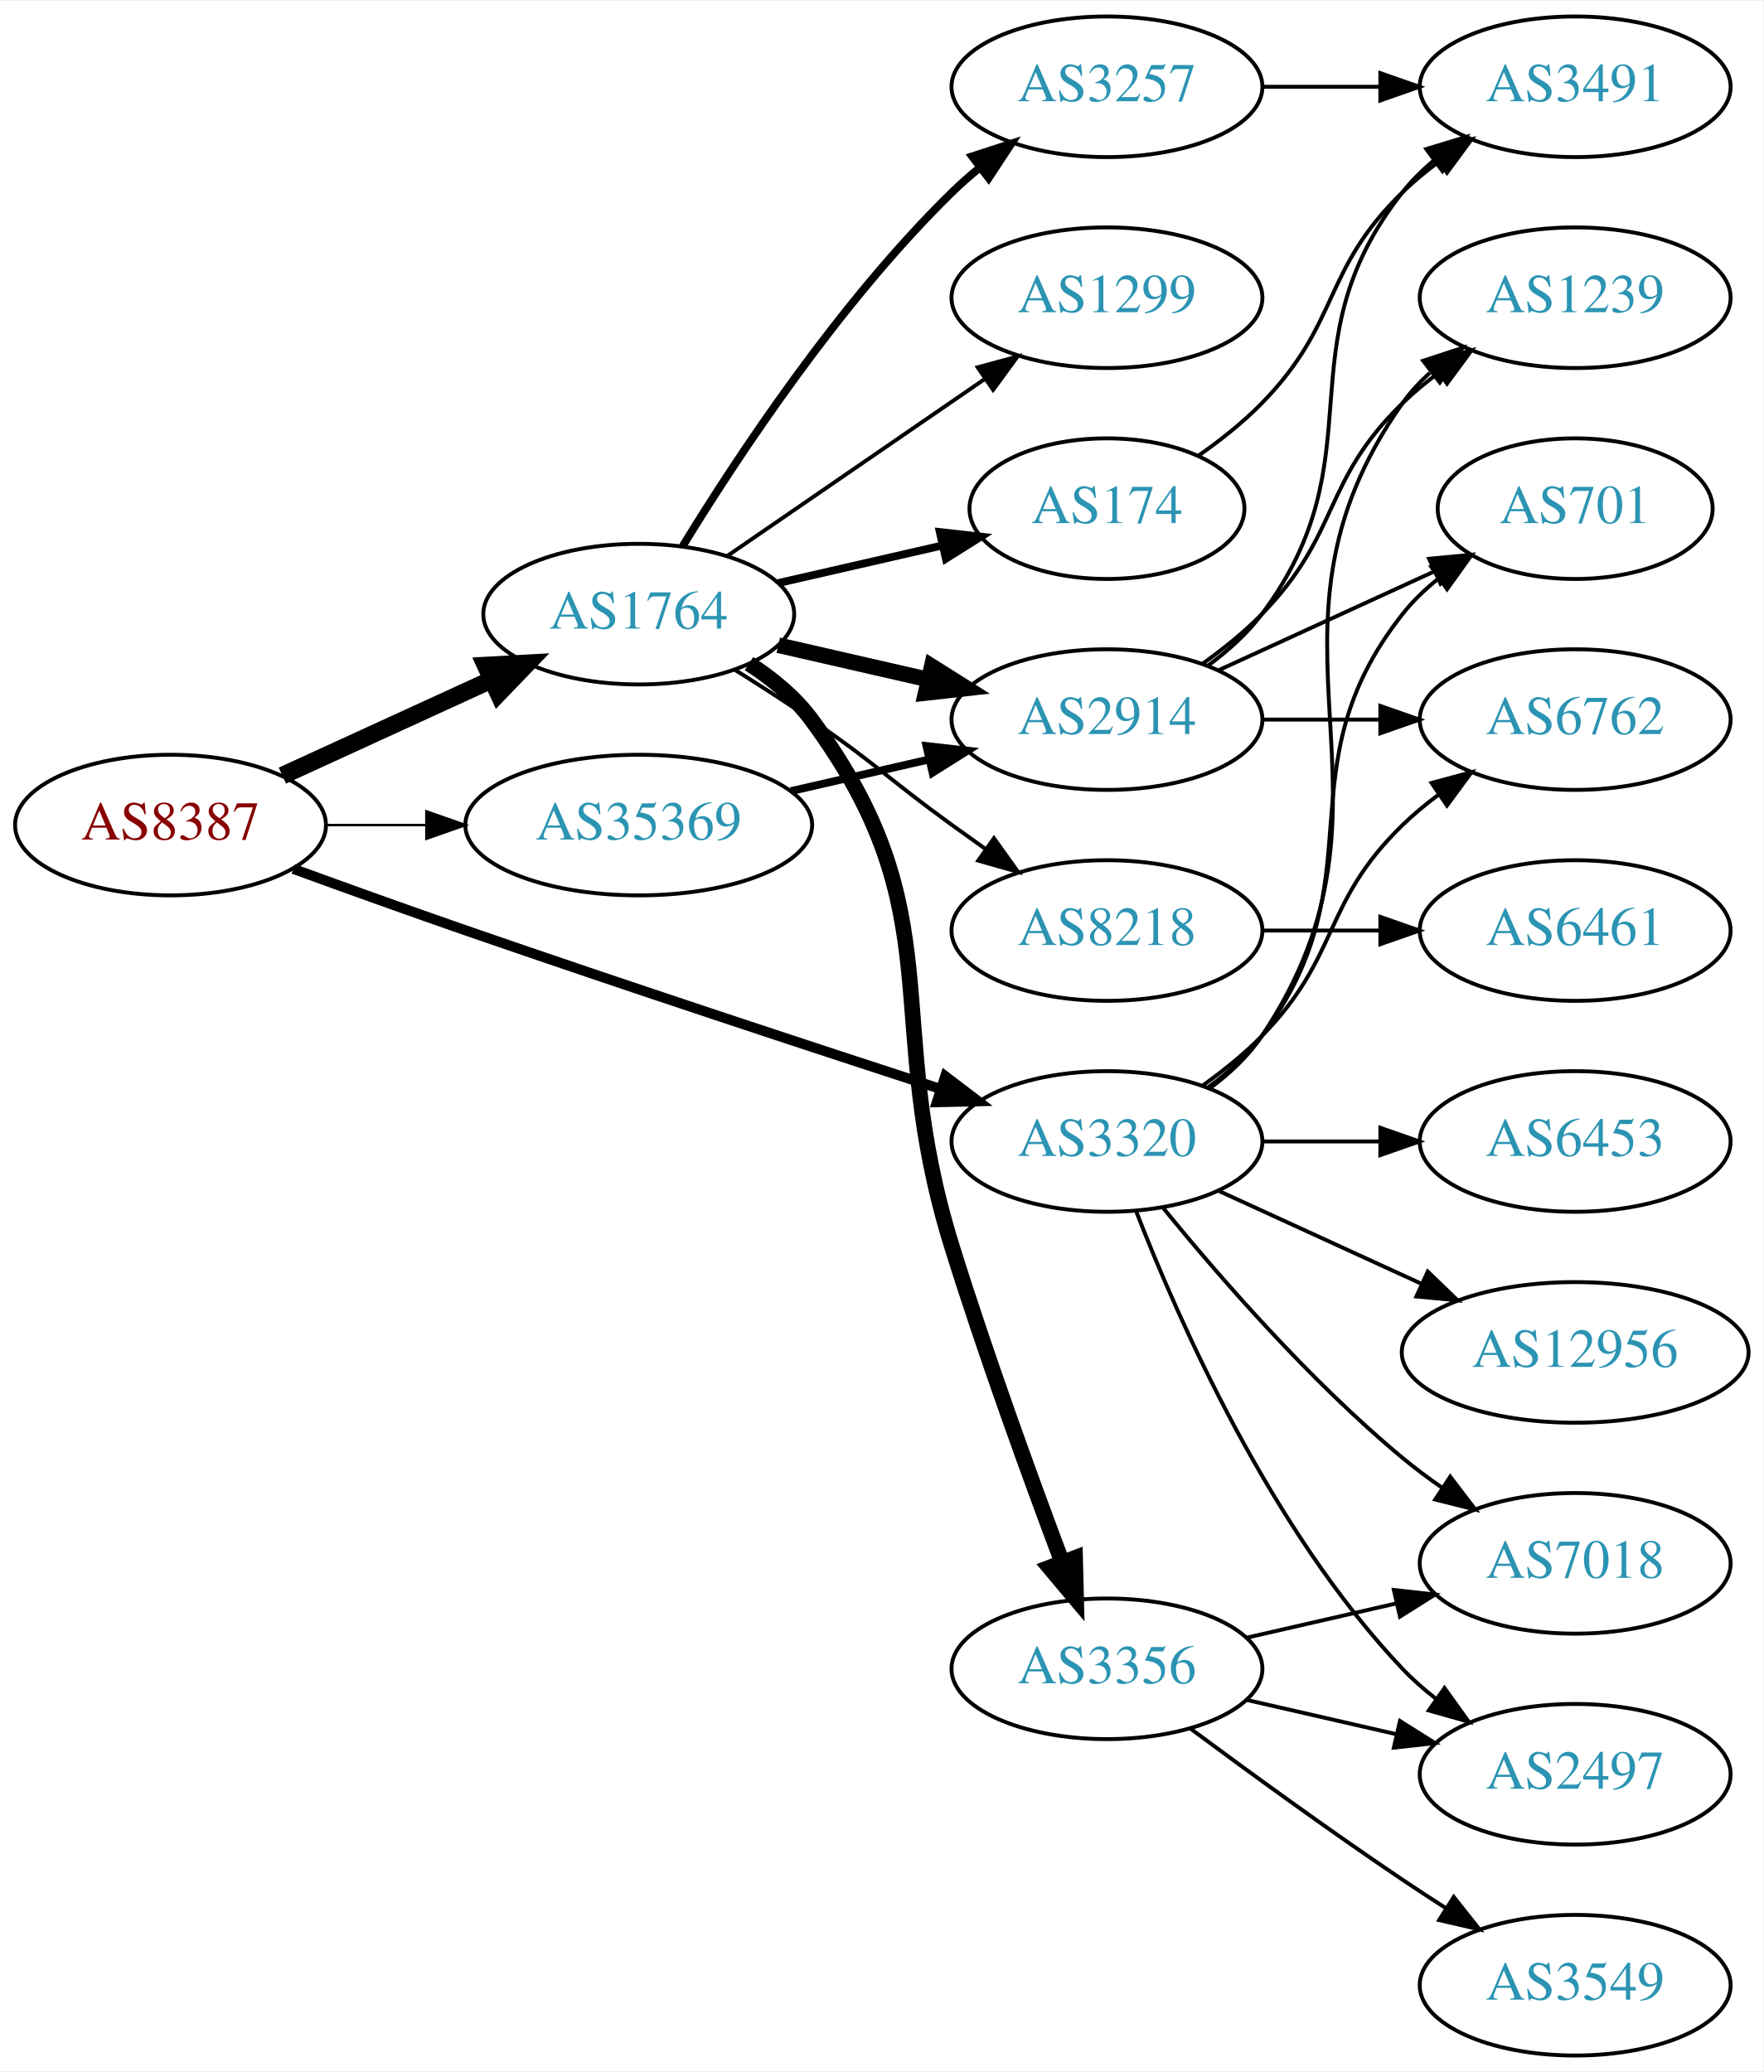
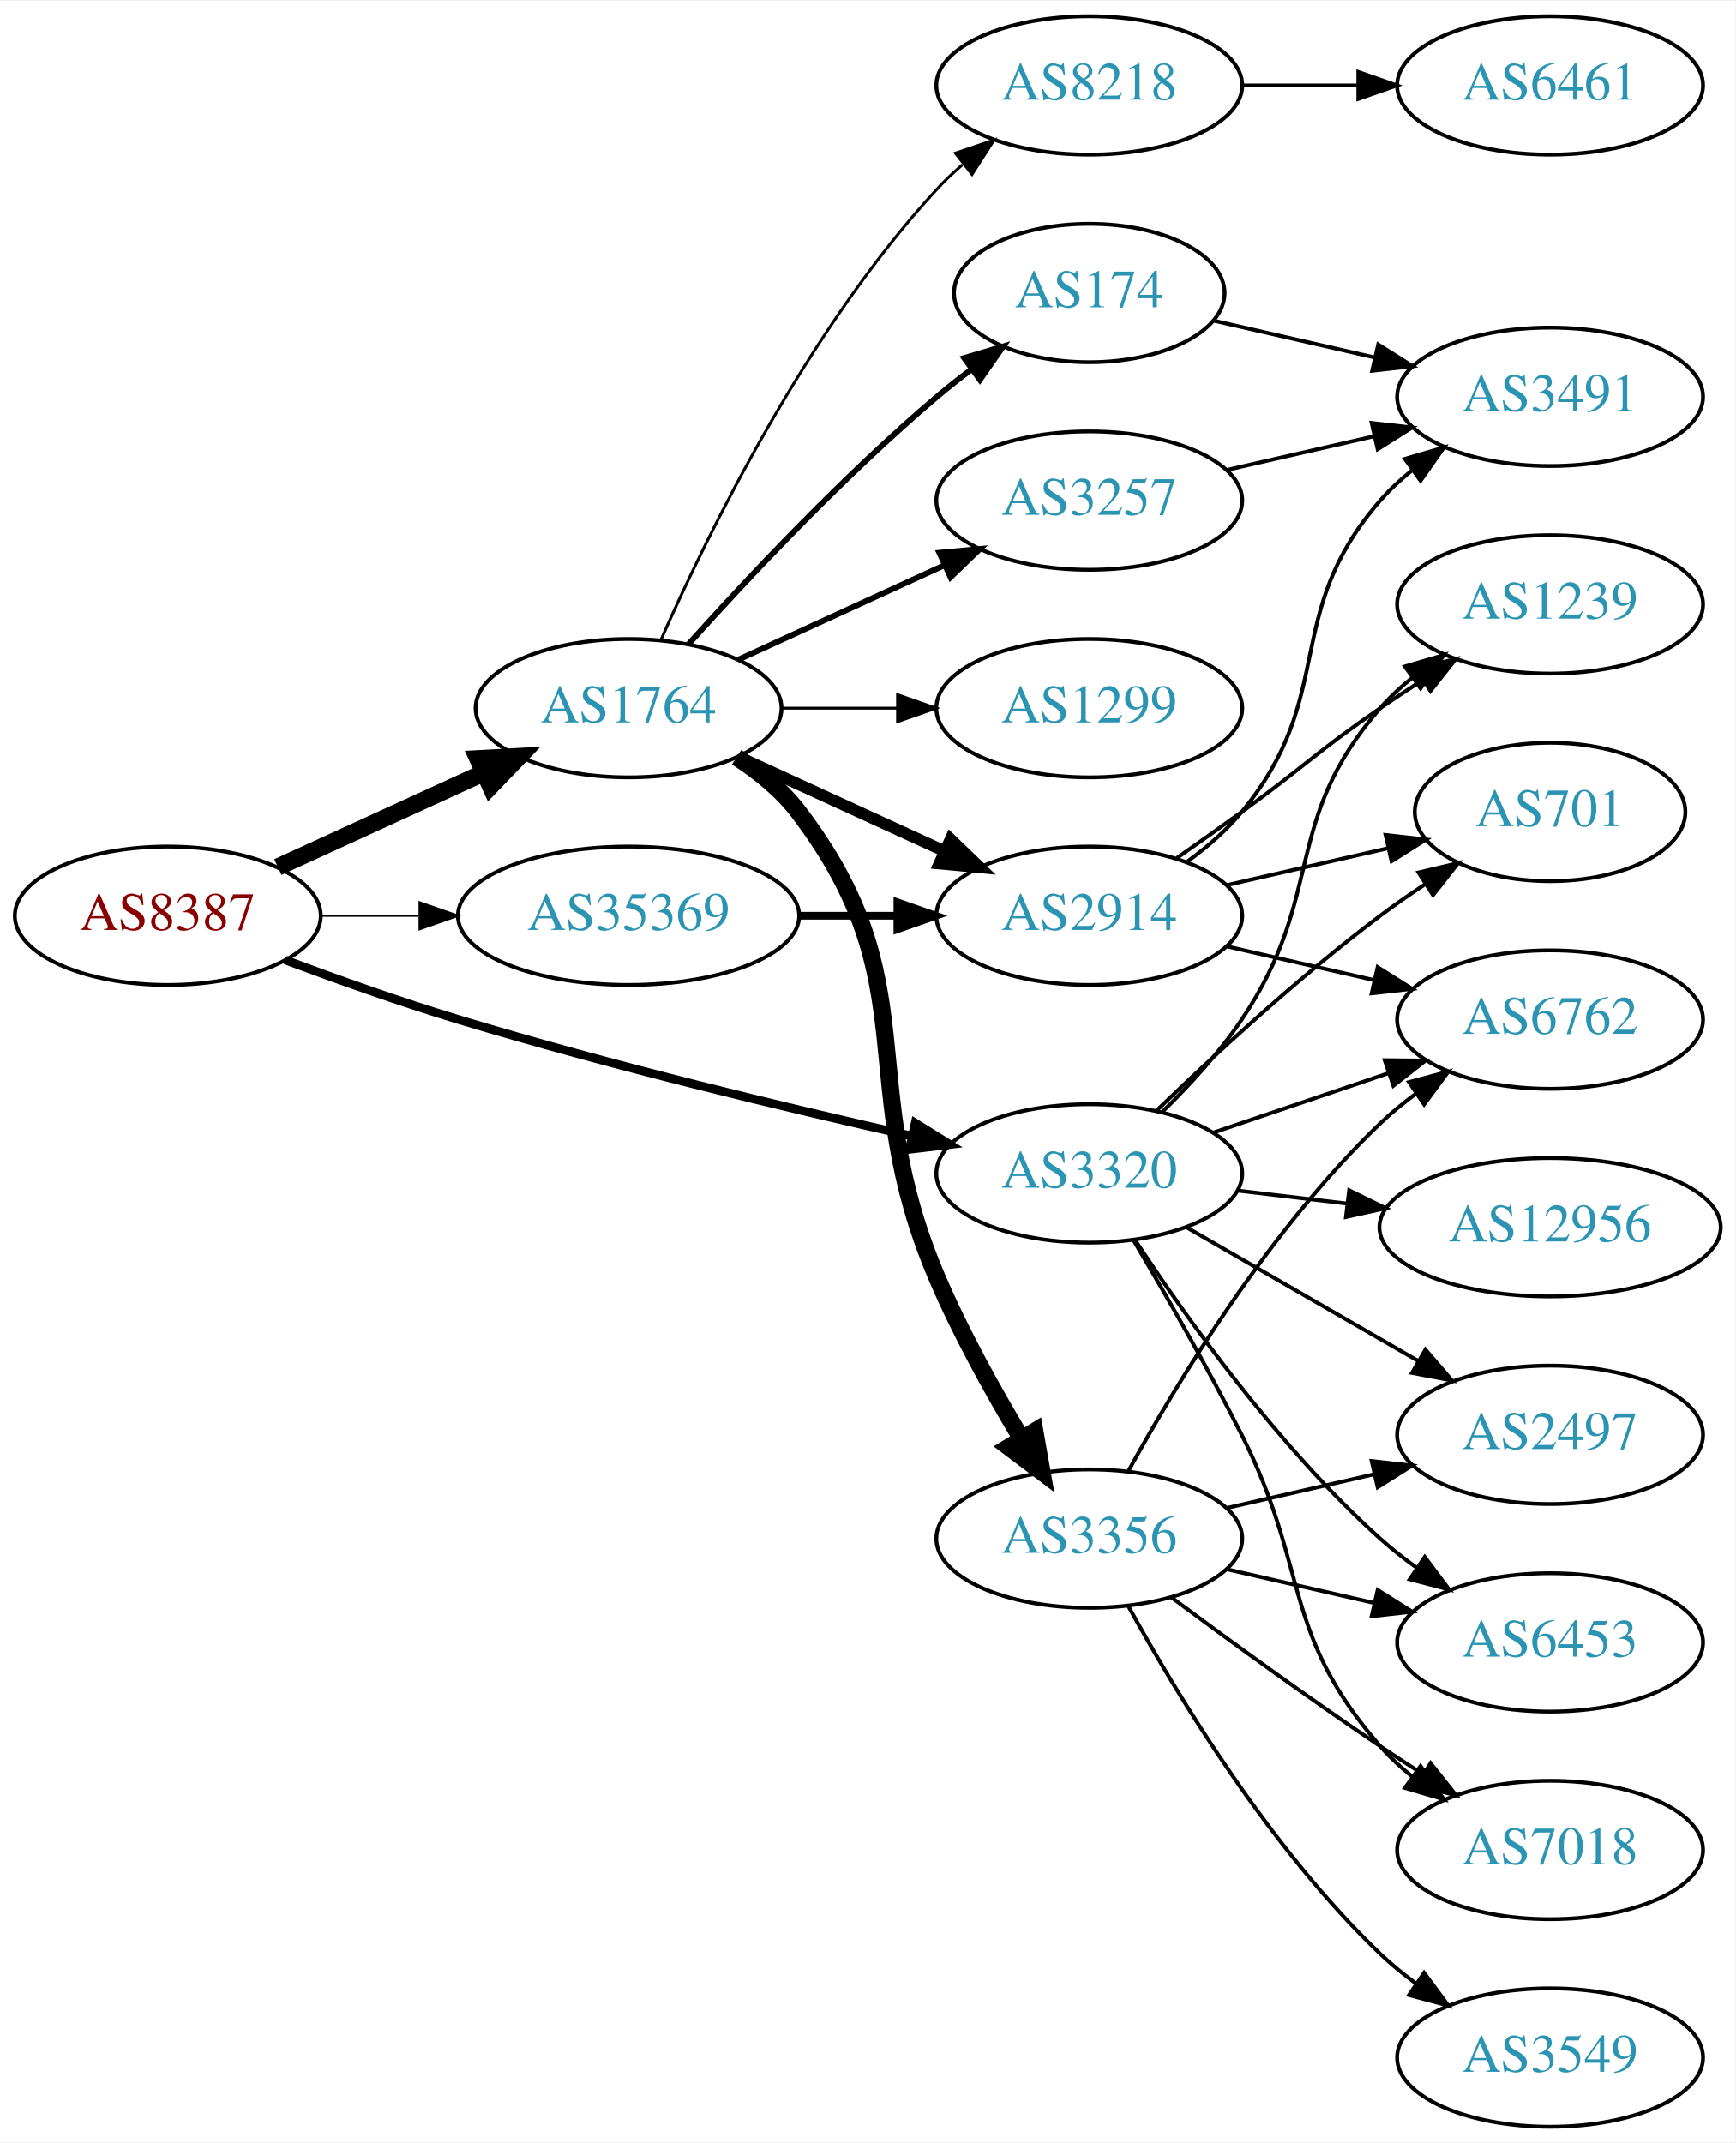
- <svg xmlns="http://www.w3.org/2000/svg" xmlns:xlink="http://www.w3.org/1999/xlink" width="451pt" height="530pt" viewBox="0.00 0.00 451.37 530.00">
-   <g id="graph0" class="graph" transform="scale(1 1) rotate(0) translate(4 526)">
-     <polygon fill="white" stroke="none" points="-4,4 -4,-526 447.37,-526 447.37,4 -4,4" />
+ <svg xmlns="http://www.w3.org/2000/svg" xmlns:xlink="http://www.w3.org/1999/xlink" width="451pt" height="557pt" viewBox="0.00 0.00 451.37 557.00">
+   <g id="graph0" class="graph" transform="scale(1 1) rotate(0) translate(4 553)">
+     <polygon fill="white" stroke="none" points="-4,4 -4,-553 447.37,-553 447.37,4 -4,4" />
    <g id="node1" class="node">
      <g id="a_node1">
        <a xlink:href="/asn/8387" xlink:title="AS8387 ~ Rennweg 97-99 [AT]">
          <ellipse fill="#ffffff" stroke="black" cx="39.647" cy="-315" rx="39.794" ry="18" />
          <text text-anchor="middle" x="39.647" y="-311.3" font-family="Times,serif" font-size="14.00" fill="#880000">AS8387</text>
        </a>
      </g>
    </g>
    <g id="node2" class="node">
      <g id="a_node2">
        <a xlink:href="/asn/1764" xlink:title="AS1764 ~ NEXTLAYER-AS [AT]">
          <ellipse fill="#ffffff" stroke="black" cx="159.489" cy="-369" rx="39.794" ry="18" />
          <text text-anchor="middle" x="159.489" y="-365.3" font-family="Times,serif" font-size="14.00" fill="#2c94b3">AS1764</text>
        </a>
      </g>
    </g>
    <g id="edge1" class="edge">
      <path fill="none" stroke="black" stroke-width="4.5" d="M68.275,-327.661C84.232,-334.973 104.503,-344.261 121.786,-352.181" />
      <polygon fill="black" stroke="black" stroke-width="4.5" points="120.302,-355.832 131.033,-356.419 123.583,-348.673 120.302,-355.832" />
    </g>
    <g id="node3" class="node">
      <g id="a_node3">
        <a xlink:href="/asn/3320" xlink:title="AS3320 ~ DTAG [DE]">
-           <ellipse fill="#ffffff" stroke="black" cx="279.332" cy="-234" rx="39.794" ry="18" />
-           <text text-anchor="middle" x="279.332" y="-230.3" font-family="Times,serif" font-size="14.00" fill="#2c94b3">AS3320</text>
+           <ellipse fill="#ffffff" stroke="black" cx="279.332" cy="-248" rx="39.794" ry="18" />
+           <text text-anchor="middle" x="279.332" y="-244.3" font-family="Times,serif" font-size="14.00" fill="#2c94b3">AS3320</text>
        </a>
      </g>
    </g>
    <g id="edge2" class="edge">
-       <path fill="none" stroke="black" stroke-width="2.571" d="M71.087,-303.777C84.597,-298.851 100.708,-293.052 115.293,-288 156.402,-273.76 203.613,-258.211 236.616,-247.471" />
-       <polygon fill="black" stroke="black" stroke-width="2.571" points="237.95,-250.717 246.379,-244.299 235.787,-244.06 237.95,-250.717" />
+       <path fill="none" stroke="black" stroke-width="2.25" d="M70.189,-303.494C83.808,-298.402 100.256,-292.55 115.293,-288 154.73,-276.067 200.332,-265.115 233.263,-257.699" />
+       <polygon fill="black" stroke="black" stroke-width="2.25" points="234.057,-261.108 243.055,-255.515 232.533,-254.276 234.057,-261.108" />
    </g>
    <g id="node4" class="node">
      <g id="a_node4">
        <a xlink:href="/asn/35369" xlink:title="AS35369 ~ LINZAG-TELEKOM-AS [AT]">
          <ellipse fill="#ffffff" stroke="black" cx="159.489" cy="-315" rx="44.393" ry="18" />
          <text text-anchor="middle" x="159.489" y="-311.3" font-family="Times,serif" font-size="14.00" fill="#2c94b3">AS35369</text>
        </a>
      </g>
    </g>
    <g id="edge3" class="edge">
-       <path fill="none" stroke="black" stroke-width="0.643" d="M79.559,-315C87.662,-315 96.337,-315 104.863,-315" />
-       <polygon fill="black" stroke="black" stroke-width="0.643" points="105.141,-318.5 115.141,-315 105.141,-311.5 105.141,-318.5" />
+       <path fill="none" stroke="black" stroke-width="0.562" d="M79.559,-315C87.662,-315 96.337,-315 104.863,-315" />
+       <polygon fill="black" stroke="black" stroke-width="0.562" points="105.141,-318.5 115.141,-315 105.141,-311.5 105.141,-318.5" />
    </g>
    <g id="node5" class="node">
      <g id="a_node5">
-         <a xlink:href="/asn/2914" xlink:title="AS2914 ~ NTT America, Inc. [US]">
-           <ellipse fill="#ffffff" stroke="black" cx="279.332" cy="-342" rx="39.794" ry="18" />
-           <text text-anchor="middle" x="279.332" y="-338.3" font-family="Times,serif" font-size="14.00" fill="#2c94b3">AS2914</text>
+         <a xlink:href="/asn/3257" xlink:title="AS3257 ~ GTT [DE]">
+           <ellipse fill="#ffffff" stroke="black" cx="279.332" cy="-423" rx="39.794" ry="18" />
+           <text text-anchor="middle" x="279.332" y="-419.3" font-family="Times,serif" font-size="14.00" fill="#2c94b3">AS3257</text>
        </a>
      </g>
    </g>
    <g id="edge4" class="edge">
-       <path fill="none" stroke="black" stroke-width="4" d="M195.208,-361.045C207.208,-358.296 220.829,-355.175 233.522,-352.267" />
-       <polygon fill="black" stroke="black" stroke-width="4" points="234.488,-355.636 243.453,-349.991 232.924,-348.813 234.488,-355.636" />
+       <path fill="none" stroke="black" stroke-width="1.5" d="M188.118,-381.661C204.075,-388.973 224.345,-398.261 241.628,-406.181" />
+       <polygon fill="black" stroke="black" stroke-width="1.5" points="240.327,-409.435 250.876,-410.419 243.243,-403.071 240.327,-409.435" />
    </g>
    <g id="node6" class="node">
      <g id="a_node6">
-         <a xlink:href="/asn/174" xlink:title="AS174 ~ Cogent Communications [US]">
-           <ellipse fill="#ffffff" stroke="black" cx="279.332" cy="-396" rx="35.194" ry="18" />
-           <text text-anchor="middle" x="279.332" y="-392.3" font-family="Times,serif" font-size="14.00" fill="#2c94b3">AS174</text>
+         <a xlink:href="/asn/3356" xlink:title="AS3356 ~ Level 3 Parent, LLC [US]">
+           <ellipse fill="#ffffff" stroke="black" cx="279.332" cy="-153" rx="39.794" ry="18" />
+           <text text-anchor="middle" x="279.332" y="-149.3" font-family="Times,serif" font-size="14.00" fill="#2c94b3">AS3356</text>
        </a>
      </g>
    </g>
    <g id="edge5" class="edge">
-       <path fill="none" stroke="black" stroke-width="2" d="M195.208,-376.955C208.301,-379.955 223.323,-383.396 236.964,-386.522" />
-       <polygon fill="black" stroke="black" stroke-width="2" points="236.542,-390.016 247.071,-388.838 238.105,-383.193 236.542,-390.016" />
+       <path fill="none" stroke="black" stroke-width="4.5" d="M187.59,-356.245C193.574,-352.377 199.4,-347.629 203.685,-342 237.67,-297.356 217.681,-272.613 239.685,-221 245.796,-206.666 254.193,-191.52 261.6,-179.169" />
+       <polygon fill="black" stroke="black" stroke-width="4.5" points="265.149,-180.913 267.016,-170.33 258.434,-176.799 265.149,-180.913" />
    </g>
    <g id="node7" class="node">
      <g id="a_node7">
-         <a xlink:href="/asn/1299" xlink:title="AS1299 ~ Telia Carrier [EU]">
-           <ellipse fill="#ffffff" stroke="black" cx="279.332" cy="-450" rx="39.794" ry="18" />
-           <text text-anchor="middle" x="279.332" y="-446.3" font-family="Times,serif" font-size="14.00" fill="#2c94b3">AS1299</text>
+         <a xlink:href="/asn/8218" xlink:title="AS8218 ~ legacy Neotelecoms [FR]">
+           <ellipse fill="#ffffff" stroke="black" cx="279.332" cy="-531" rx="39.794" ry="18" />
+           <text text-anchor="middle" x="279.332" y="-527.3" font-family="Times,serif" font-size="14.00" fill="#2c94b3">AS8218</text>
        </a>
      </g>
    </g>
    <g id="edge6" class="edge">
-       <path fill="none" stroke="black" d="M182.103,-383.857C200.592,-396.565 227.405,-414.995 248.035,-429.175" />
-       <polygon fill="black" stroke="black" points="246.232,-432.183 256.455,-434.963 250.197,-426.414 246.232,-432.183" />
+       <path fill="none" stroke="black" stroke-width="0.75" d="M167.905,-386.761C179.973,-414.183 205.944,-467.473 239.685,-504 241.716,-506.198 243.954,-508.319 246.301,-510.34" />
+       <polygon fill="black" stroke="black" stroke-width="0.75" points="244.513,-513.386 254.545,-516.794 248.828,-507.874 244.513,-513.386" />
    </g>
    <g id="node8" class="node">
      <g id="a_node8">
-         <a xlink:href="/asn/3356" xlink:title="AS3356 ~ Level 3 Parent, LLC [US]">
-           <ellipse fill="#ffffff" stroke="black" cx="279.332" cy="-99" rx="39.794" ry="18" />
-           <text text-anchor="middle" x="279.332" y="-95.3" font-family="Times,serif" font-size="14.00" fill="#2c94b3">AS3356</text>
+         <a xlink:href="/asn/1299" xlink:title="AS1299 ~ Telia Carrier [EU]">
+           <ellipse fill="#ffffff" stroke="black" cx="279.332" cy="-369" rx="39.794" ry="18" />
+           <text text-anchor="middle" x="279.332" y="-365.3" font-family="Times,serif" font-size="14.00" fill="#2c94b3">AS1299</text>
        </a>
      </g>
    </g>
    <g id="edge7" class="edge">
-       <path fill="none" stroke="black" stroke-width="4" d="M187.705,-356.331C193.685,-352.461 199.481,-347.69 203.685,-342 240.588,-292.059 221.208,-266.284 239.685,-207 248.33,-179.262 259.673,-148.063 267.832,-126.357" />
-       <polygon fill="black" stroke="black" stroke-width="4" points="271.179,-127.401 271.445,-116.809 264.632,-124.923 271.179,-127.401" />
+       <path fill="none" stroke="black" stroke-width="0.75" d="M199.402,-369C208.955,-369 219.305,-369 229.267,-369" />
+       <polygon fill="black" stroke="black" stroke-width="0.75" points="229.46,-372.5 239.46,-369 229.46,-365.5 229.46,-372.5" />
    </g>
    <g id="node9" class="node">
      <g id="a_node9">
-         <a xlink:href="/asn/8218" xlink:title="AS8218 ~ legacy Neotelecoms [FR]">
-           <ellipse fill="#ffffff" stroke="black" cx="279.332" cy="-288" rx="39.794" ry="18" />
-           <text text-anchor="middle" x="279.332" y="-284.3" font-family="Times,serif" font-size="14.00" fill="#2c94b3">AS8218</text>
+         <a xlink:href="/asn/2914" xlink:title="AS2914 ~ NTT America, Inc. [US]">
+           <ellipse fill="#ffffff" stroke="black" cx="279.332" cy="-315" rx="39.794" ry="18" />
+           <text text-anchor="middle" x="279.332" y="-311.3" font-family="Times,serif" font-size="14.00" fill="#2c94b3">AS2914</text>
        </a>
      </g>
    </g>
    <g id="edge8" class="edge">
-       <path fill="none" stroke="black" d="M184.038,-354.784C190.479,-350.76 197.413,-346.301 203.685,-342 220.18,-330.689 223.485,-326.729 239.685,-315 242.488,-312.971 245.42,-310.875 248.36,-308.79" />
-       <polygon fill="black" stroke="black" points="250.411,-311.627 256.575,-303.009 246.382,-305.903 250.411,-311.627" />
+       <path fill="none" stroke="black" stroke-width="3" d="M188.118,-356.339C204.075,-349.027 224.345,-339.739 241.628,-331.819" />
+       <polygon fill="black" stroke="black" stroke-width="3" points="243.243,-334.929 250.876,-327.581 240.327,-328.565 243.243,-334.929" />
    </g>
    <g id="node10" class="node">
      <g id="a_node10">
-         <a xlink:href="/asn/3257" xlink:title="AS3257 ~ GTT [DE]">
-           <ellipse fill="#ffffff" stroke="black" cx="279.332" cy="-504" rx="39.794" ry="18" />
-           <text text-anchor="middle" x="279.332" y="-500.3" font-family="Times,serif" font-size="14.00" fill="#2c94b3">AS3257</text>
+         <a xlink:href="/asn/174" xlink:title="AS174 ~ Cogent Communications [US]">
+           <ellipse fill="#ffffff" stroke="black" cx="279.332" cy="-477" rx="35.194" ry="18" />
+           <text text-anchor="middle" x="279.332" y="-473.3" font-family="Times,serif" font-size="14.00" fill="#2c94b3">AS174</text>
        </a>
      </g>
    </g>
    <g id="edge9" class="edge">
-       <path fill="none" stroke="black" stroke-width="2" d="M170.755,-386.44C184.563,-408.991 210.752,-448.722 239.685,-477 241.825,-479.092 244.142,-481.137 246.542,-483.106" />
-       <polygon fill="black" stroke="black" stroke-width="2" points="244.809,-486.185 254.884,-489.464 249.053,-480.618 244.809,-486.185" />
+       <path fill="none" stroke="black" stroke-width="1.5" d="M175.135,-385.725C190.436,-402.765 215.533,-429.523 239.685,-450 242.537,-452.418 245.602,-454.833 248.714,-457.169" />
+       <polygon fill="black" stroke="black" stroke-width="1.5" points="246.787,-460.095 256.942,-463.116 250.887,-454.422 246.787,-460.095" />
    </g>
    <g id="node12" class="node">
      <g id="a_node12">
        <a xlink:href="/asn/2497" xlink:title="AS2497 ~ Internet Initiative Japan Inc. [JP]">
-           <ellipse fill="#ffffff" stroke="black" cx="399.174" cy="-72" rx="39.794" ry="18" />
-           <text text-anchor="middle" x="399.174" y="-68.3" font-family="Times,serif" font-size="14.00" fill="#2c94b3">AS2497</text>
-         </a>
-       </g>
-     </g>
-     <g id="edge23" class="edge">
-       <path fill="none" stroke="black" d="M286.855,-216.006C297.605,-188.272 321.262,-134.571 354.978,-99 357.564,-96.272 360.481,-93.706 363.55,-91.323" />
-       <polygon fill="black" stroke="black" points="365.728,-94.07 371.898,-85.457 361.704,-88.342 365.728,-94.07" />
+           <ellipse fill="#ffffff" stroke="black" cx="399.174" cy="-180" rx="39.794" ry="18" />
+           <text text-anchor="middle" x="399.174" y="-176.3" font-family="Times,serif" font-size="14.00" fill="#2c94b3">AS2497</text>
+         </a>
+       </g>
+     </g>
+     <g id="edge27" class="edge">
+       <path fill="none" stroke="black" d="M304.463,-234.075C321.902,-224.012 345.676,-210.293 364.914,-199.192" />
+       <polygon fill="black" stroke="black" points="366.758,-202.17 373.67,-194.14 363.259,-196.107 366.758,-202.17" />
    </g>
    <g id="node13" class="node">
      <g id="a_node13">
-         <a xlink:href="/asn/7018" xlink:title="AS7018 ~ AT&amp;T Services, Inc. [US]">
+         <a xlink:href="/asn/6762" xlink:title="AS6762 ~ TELECOM ITALIA SPARKLE S.p.A. [IT]">
+           <ellipse fill="#ffffff" stroke="black" cx="399.174" cy="-288" rx="39.794" ry="18" />
+           <text text-anchor="middle" x="399.174" y="-284.3" font-family="Times,serif" font-size="14.00" fill="#2c94b3">AS6762</text>
+         </a>
+       </g>
+     </g>
+     <g id="edge22" class="edge">
+       <path fill="none" stroke="black" d="M311.602,-258.614C325.585,-263.361 342.256,-269.019 357.218,-274.098" />
+       <polygon fill="black" stroke="black" points="356.163,-277.436 366.758,-277.336 358.413,-270.808 356.163,-277.436" />
+     </g>
+     <g id="node15" class="node">
+       <g id="a_node15">
+         <a xlink:href="/asn/6453" xlink:title="AS6453 ~ TATA COMMUNICATIONS (AMERICA) INC [US]">
          <ellipse fill="#ffffff" stroke="black" cx="399.174" cy="-126" rx="39.794" ry="18" />
-           <text text-anchor="middle" x="399.174" y="-122.3" font-family="Times,serif" font-size="14.00" fill="#2c94b3">AS7018</text>
-         </a>
-       </g>
-     </g>
-     <g id="edge21" class="edge">
-       <path fill="none" stroke="black" d="M293.751,-216.935C307.865,-199.625 331.28,-172.655 354.978,-153 358.194,-150.332 361.695,-147.73 365.265,-145.259" />
-       <polygon fill="black" stroke="black" points="367.189,-148.183 373.622,-139.764 363.343,-142.334 367.189,-148.183" />
+           <text text-anchor="middle" x="399.174" y="-122.3" font-family="Times,serif" font-size="14.00" fill="#2c94b3">AS6453</text>
+         </a>
+       </g>
+     </g>
+     <g id="edge23" class="edge">
+       <path fill="none" stroke="black" d="M291.197,-230.748C304.52,-210.5 328.604,-176.685 354.978,-153 357.929,-150.35 361.171,-147.8 364.513,-145.396" />
+       <polygon fill="black" stroke="black" points="366.567,-148.233 372.913,-139.749 362.661,-142.424 366.567,-148.233" />
    </g>
    <g id="node16" class="node">
      <g id="a_node16">
+         <a xlink:href="/asn/7018" xlink:title="AS7018 ~ AT&amp;T Services, Inc. [US]">
+           <ellipse fill="#ffffff" stroke="black" cx="399.174" cy="-72" rx="39.794" ry="18" />
+           <text text-anchor="middle" x="399.174" y="-68.3" font-family="Times,serif" font-size="14.00" fill="#2c94b3">AS7018</text>
+         </a>
+       </g>
+     </g>
+     <g id="edge28" class="edge">
+       <path fill="none" stroke="black" d="M290.823,-230.647C298.885,-217.058 310.105,-197.577 318.978,-180 336.732,-144.832 329.144,-128.742 354.978,-99 357.443,-96.162 360.28,-93.523 363.297,-91.094" />
+       <polygon fill="black" stroke="black" points="365.484,-93.833 371.575,-85.164 361.408,-88.142 365.484,-93.833" />
+     </g>
+     <g id="node18" class="node">
+       <g id="a_node18">
        <a xlink:href="/asn/701" xlink:title="AS701 ~ UUNET [US]">
-           <ellipse fill="#ffffff" stroke="black" cx="399.174" cy="-396" rx="35.194" ry="18" />
-           <text text-anchor="middle" x="399.174" y="-392.3" font-family="Times,serif" font-size="14.00" fill="#2c94b3">AS701</text>
+           <ellipse fill="#ffffff" stroke="black" cx="399.174" cy="-342" rx="35.194" ry="18" />
+           <text text-anchor="middle" x="399.174" y="-338.3" font-family="Times,serif" font-size="14.00" fill="#2c94b3">AS701</text>
        </a>
      </g>
    </g>
    <g id="edge26" class="edge">
-       <path fill="none" stroke="black" d="M305.262,-247.882C310.338,-251.611 315.256,-256.016 318.978,-261 349.249,-301.542 323.679,-329.246 354.978,-369 357.625,-372.361 360.813,-375.417 364.245,-378.161" />
-       <polygon fill="black" stroke="black" points="362.358,-381.113 372.552,-384 366.383,-375.386 362.358,-381.113" />
+       <path fill="none" stroke="black" d="M296.809,-264.309C311.477,-278.449 333.827,-299.086 354.978,-315 358.655,-317.767 362.622,-320.524 366.608,-323.162" />
+       <polygon fill="black" stroke="black" points="364.954,-326.258 375.264,-328.701 368.728,-320.363 364.954,-326.258" />
+     </g>
+     <g id="node19" class="node">
+       <g id="a_node19">
+         <a xlink:href="/asn/1239" xlink:title="AS1239 ~ Sprint [US]">
+           <ellipse fill="#ffffff" stroke="black" cx="399.174" cy="-396" rx="39.794" ry="18" />
+           <text text-anchor="middle" x="399.174" y="-392.3" font-family="Times,serif" font-size="14.00" fill="#2c94b3">AS1239</text>
+         </a>
+       </g>
+     </g>
+     <g id="edge25" class="edge">
+       <path fill="none" stroke="black" d="M298.301,-263.979C305.359,-270.883 313.148,-279.353 318.978,-288 341.001,-320.665 329.144,-339.258 354.978,-369 357.443,-371.838 360.28,-374.477 363.297,-376.906" />
+       <polygon fill="black" stroke="black" points="361.408,-379.858 371.575,-382.836 365.484,-374.167 361.408,-379.858" />
+     </g>
+     <g id="node20" class="node">
+       <g id="a_node20">
+         <a xlink:href="/asn/12956" xlink:title="AS12956 ~ TELXIUS [ES]">
+           <ellipse fill="#ffffff" stroke="black" cx="399.174" cy="-234" rx="44.393" ry="18" />
+           <text text-anchor="middle" x="399.174" y="-230.3" font-family="Times,serif" font-size="14.00" fill="#2c94b3">AS12956</text>
+         </a>
+       </g>
+     </g>
+     <g id="edge24" class="edge">
+       <path fill="none" stroke="black" d="M317.942,-243.532C326.945,-242.462 336.715,-241.302 346.238,-240.17" />
+       <polygon fill="black" stroke="black" points="346.909,-243.615 356.426,-238.96 346.083,-236.664 346.909,-243.615" />
+     </g>
+     <g id="edge29" class="edge">
+       <path fill="none" stroke="black" stroke-width="2" d="M203.7,-315C212.013,-315 220.775,-315 229.258,-315" />
+       <polygon fill="black" stroke="black" stroke-width="2" points="229.416,-318.5 239.416,-315 229.416,-311.5 229.416,-318.5" />
    </g>
    <g id="node17" class="node">
      <g id="a_node17">
-         <a xlink:href="/asn/6762" xlink:title="AS6762 ~ TELECOM ITALIA SPARKLE S.p.A. [IT]">
-           <ellipse fill="#ffffff" stroke="black" cx="399.174" cy="-342" rx="39.794" ry="18" />
-           <text text-anchor="middle" x="399.174" y="-338.3" font-family="Times,serif" font-size="14.00" fill="#2c94b3">AS6762</text>
-         </a>
-       </g>
-     </g>
-     <g id="edge25" class="edge">
-       <path fill="none" stroke="black" d="M303.926,-248.389C309.182,-252.148 314.513,-256.437 318.978,-261 339.151,-281.617 334.285,-294.906 354.978,-315 357.823,-317.763 360.997,-320.386 364.297,-322.834" />
-       <polygon fill="black" stroke="black" points="362.414,-325.786 372.645,-328.538 366.363,-320.006 362.414,-325.786" />
-     </g>
-     <g id="node18" class="node">
-       <g id="a_node18">
-         <a xlink:href="/asn/1239" xlink:title="AS1239 ~ Sprint [US]">
+         <a xlink:href="/asn/3491" xlink:title="AS3491 ~ PCCW Global, Inc. [US]">
          <ellipse fill="#ffffff" stroke="black" cx="399.174" cy="-450" rx="39.794" ry="18" />
-           <text text-anchor="middle" x="399.174" y="-446.3" font-family="Times,serif" font-size="14.00" fill="#2c94b3">AS1239</text>
-         </a>
-       </g>
-     </g>
-     <g id="edge22" class="edge">
-       <path fill="none" stroke="black" d="M305.651,-247.607C310.707,-251.351 315.518,-255.831 318.978,-261 360.003,-322.294 312.399,-362.775 354.978,-423 356.969,-425.816 359.356,-428.401 361.972,-430.76" />
-       <polygon fill="black" stroke="black" points="360.271,-433.865 370.34,-437.162 364.525,-428.306 360.271,-433.865" />
-     </g>
-     <g id="node19" class="node">
-       <g id="a_node19">
-         <a xlink:href="/asn/12956" xlink:title="AS12956 ~ TELXIUS [ES]">
-           <ellipse fill="#ffffff" stroke="black" cx="399.174" cy="-180" rx="44.393" ry="18" />
-           <text text-anchor="middle" x="399.174" y="-176.3" font-family="Times,serif" font-size="14.00" fill="#2c94b3">AS12956</text>
-         </a>
-       </g>
-     </g>
-     <g id="edge20" class="edge">
-       <path fill="none" stroke="black" d="M307.96,-221.339C323.458,-214.238 343.025,-205.272 359.971,-197.506" />
-       <polygon fill="black" stroke="black" points="361.441,-200.683 369.074,-193.335 358.525,-194.319 361.441,-200.683" />
-     </g>
-     <g id="node20" class="node">
-       <g id="a_node20">
-         <a xlink:href="/asn/6453" xlink:title="AS6453 ~ TATA COMMUNICATIONS (AMERICA) INC [US]">
-           <ellipse fill="#ffffff" stroke="black" cx="399.174" cy="-234" rx="39.794" ry="18" />
-           <text text-anchor="middle" x="399.174" y="-230.3" font-family="Times,serif" font-size="14.00" fill="#2c94b3">AS6453</text>
-         </a>
-       </g>
-     </g>
-     <g id="edge24" class="edge">
-       <path fill="none" stroke="black" d="M319.244,-234C328.798,-234 339.147,-234 349.11,-234" />
-       <polygon fill="black" stroke="black" points="349.302,-237.5 359.302,-234 349.302,-230.5 349.302,-237.5" />
-     </g>
-     <g id="edge27" class="edge">
-       <path fill="none" stroke="black" stroke-width="2" d="M198.424,-323.692C209.664,-326.267 222.077,-329.111 233.7,-331.774" />
-       <polygon fill="black" stroke="black" stroke-width="2" points="233.133,-335.235 243.662,-334.057 234.696,-328.412 233.133,-335.235" />
-     </g>
-     <g id="node15" class="node">
-       <g id="a_node15">
-         <a xlink:href="/asn/3491" xlink:title="AS3491 ~ PCCW Global, Inc. [US]">
-           <ellipse fill="#ffffff" stroke="black" cx="399.174" cy="-504" rx="39.794" ry="18" />
-           <text text-anchor="middle" x="399.174" y="-500.3" font-family="Times,serif" font-size="14.00" fill="#2c94b3">AS3491</text>
-         </a>
-       </g>
-     </g>
-     <g id="edge18" class="edge">
-       <path fill="none" stroke="black" d="M305.262,-355.882C310.338,-359.611 315.256,-364.016 318.978,-369 349.249,-409.542 323.679,-437.246 354.978,-477 357.303,-479.953 360.047,-482.67 363.006,-485.147" />
-       <polygon fill="black" stroke="black" points="361.065,-488.064 371.203,-491.145 365.199,-482.415 361.065,-488.064" />
-     </g>
-     <g id="edge15" class="edge">
-       <path fill="none" stroke="black" d="M307.96,-354.661C324.377,-362.183 345.358,-371.798 362.955,-379.861" />
-       <polygon fill="black" stroke="black" points="361.783,-383.174 372.332,-384.158 364.7,-376.811 361.783,-383.174" />
-     </g>
-     <g id="edge16" class="edge">
-       <path fill="none" stroke="black" d="M319.244,-342C328.798,-342 339.147,-342 349.11,-342" />
-       <polygon fill="black" stroke="black" points="349.302,-345.5 359.302,-342 349.302,-338.5 349.302,-345.5" />
+           <text text-anchor="middle" x="399.174" y="-446.3" font-family="Times,serif" font-size="14.00" fill="#2c94b3">AS3491</text>
+         </a>
+       </g>
    </g>
    <g id="edge17" class="edge">
-       <path fill="none" stroke="black" d="M303.926,-356.389C309.182,-360.148 314.513,-364.437 318.978,-369 339.151,-389.617 334.285,-402.906 354.978,-423 357.823,-425.763 360.997,-428.386 364.297,-430.834" />
-       <polygon fill="black" stroke="black" points="362.414,-433.786 372.645,-436.538 366.363,-428.006 362.414,-433.786" />
-     </g>
-     <g id="edge14" class="edge">
-       <path fill="none" stroke="black" d="M302.714,-409.532C308.356,-413.49 314.17,-418.086 318.978,-423 339.151,-443.617 334.285,-456.906 354.978,-477 357.823,-479.763 360.997,-482.386 364.297,-484.834" />
-       <polygon fill="black" stroke="black" points="362.414,-487.786 372.645,-490.538 366.363,-482.006 362.414,-487.786" />
-     </g>
-     <g id="node11" class="node">
-       <g id="a_node11">
+       <path fill="none" stroke="black" d="M315.051,-430.955C327.051,-433.704 340.672,-436.825 353.364,-439.733" />
+       <polygon fill="black" stroke="black" points="352.767,-443.187 363.296,-442.009 354.33,-436.364 352.767,-443.187" />
+     </g>
+     <g id="edge11" class="edge">
+       <path fill="none" stroke="black" d="M315.051,-160.955C327.051,-163.704 340.672,-166.825 353.364,-169.733" />
+       <polygon fill="black" stroke="black" points="352.767,-173.187 363.296,-172.009 354.33,-166.364 352.767,-173.187" />
+     </g>
+     <g id="edge12" class="edge">
+       <path fill="none" stroke="black" d="M289.573,-170.713C302.118,-193.561 326.295,-233.611 354.978,-261 357.846,-263.739 361.035,-266.347 364.344,-268.785" />
+       <polygon fill="black" stroke="black" points="362.468,-271.742 372.704,-274.477 366.407,-265.956 362.468,-271.742" />
+     </g>
+     <g id="node14" class="node">
+       <g id="a_node14">
        <a xlink:href="/asn/3549" xlink:title="AS3549 ~ Level 3 Parent, LLC [US]">
          <ellipse fill="#ffffff" stroke="black" cx="399.174" cy="-18" rx="39.794" ry="18" />
          <text text-anchor="middle" x="399.174" y="-14.3" font-family="Times,serif" font-size="14.00" fill="#2c94b3">AS3549</text>
        </a>
      </g>
    </g>
+     <g id="edge13" class="edge">
+       <path fill="none" stroke="black" d="M289.573,-135.287C302.118,-112.439 326.295,-72.389 354.978,-45 357.846,-42.261 361.035,-39.653 364.344,-37.215" />
+       <polygon fill="black" stroke="black" points="366.407,-40.044 372.704,-31.523 362.468,-34.258 366.407,-40.044" />
+     </g>
+     <g id="edge14" class="edge">
+       <path fill="none" stroke="black" d="M315.051,-145.045C327.051,-142.296 340.672,-139.175 353.364,-136.267" />
+       <polygon fill="black" stroke="black" points="354.33,-139.636 363.296,-133.991 352.767,-132.813 354.33,-139.636" />
+     </g>
+     <g id="edge15" class="edge">
+       <path fill="none" stroke="black" d="M300.662,-137.723C315.524,-126.696 336.269,-111.593 354.978,-99 358.527,-96.611 362.277,-94.161 366.026,-91.758" />
+       <polygon fill="black" stroke="black" points="368.094,-94.591 374.674,-86.288 364.352,-88.675 368.094,-94.591" />
+     </g>
+     <g id="node11" class="node">
+       <g id="a_node11">
+         <a xlink:href="/asn/6461" xlink:title="AS6461 ~ Zayo Bandwidth [US]">
+           <ellipse fill="#ffffff" stroke="black" cx="399.174" cy="-531" rx="39.794" ry="18" />
+           <text text-anchor="middle" x="399.174" y="-527.3" font-family="Times,serif" font-size="14.00" fill="#2c94b3">AS6461</text>
+         </a>
+       </g>
+     </g>
    <g id="edge10" class="edge">
-       <path fill="none" stroke="black" d="M300.662,-83.723C315.524,-72.696 336.269,-57.593 354.978,-45 358.527,-42.611 362.277,-40.161 366.026,-37.758" />
-       <polygon fill="black" stroke="black" points="368.094,-40.591 374.674,-32.288 364.352,-34.675 368.094,-40.591" />
-     </g>
-     <g id="edge11" class="edge">
-       <path fill="none" stroke="black" d="M315.051,-91.045C327.051,-88.296 340.672,-85.175 353.364,-82.267" />
-       <polygon fill="black" stroke="black" points="354.33,-85.636 363.296,-79.991 352.767,-78.813 354.33,-85.636" />
-     </g>
-     <g id="edge12" class="edge">
-       <path fill="none" stroke="black" d="M315.051,-106.955C327.051,-109.704 340.672,-112.825 353.364,-115.733" />
-       <polygon fill="black" stroke="black" points="352.767,-119.187 363.296,-118.009 354.33,-112.364 352.767,-119.187" />
-     </g>
-     <g id="node14" class="node">
-       <g id="a_node14">
-         <a xlink:href="/asn/6461" xlink:title="AS6461 ~ Zayo Bandwidth [US]">
-           <ellipse fill="#ffffff" stroke="black" cx="399.174" cy="-288" rx="39.794" ry="18" />
-           <text text-anchor="middle" x="399.174" y="-284.3" font-family="Times,serif" font-size="14.00" fill="#2c94b3">AS6461</text>
-         </a>
-       </g>
-     </g>
-     <g id="edge13" class="edge">
-       <path fill="none" stroke="black" d="M319.244,-288C328.798,-288 339.147,-288 349.11,-288" />
-       <polygon fill="black" stroke="black" points="349.302,-291.5 359.302,-288 349.302,-284.5 349.302,-291.5" />
+       <path fill="none" stroke="black" d="M319.244,-531C328.798,-531 339.147,-531 349.11,-531" />
+       <polygon fill="black" stroke="black" points="349.302,-534.5 359.302,-531 349.302,-527.5 349.302,-534.5" />
    </g>
    <g id="edge19" class="edge">
-       <path fill="none" stroke="black" d="M319.244,-504C328.798,-504 339.147,-504 349.11,-504" />
-       <polygon fill="black" stroke="black" points="349.302,-507.5 359.302,-504 349.302,-500.5 349.302,-507.5" />
+       <path fill="none" stroke="black" d="M315.051,-307.045C327.051,-304.296 340.672,-301.175 353.364,-298.267" />
+       <polygon fill="black" stroke="black" points="354.33,-301.636 363.296,-295.991 352.767,-294.813 354.33,-301.636" />
+     </g>
+     <g id="edge21" class="edge">
+       <path fill="none" stroke="black" d="M304.912,-329.156C310.007,-332.872 315.02,-337.201 318.978,-342 344.043,-372.394 329.144,-393.258 354.978,-423 357.443,-425.838 360.28,-428.477 363.297,-430.906" />
+       <polygon fill="black" stroke="black" points="361.408,-433.858 371.575,-436.836 365.484,-428.167 361.408,-433.858" />
+     </g>
+     <g id="edge18" class="edge">
+       <path fill="none" stroke="black" d="M315.051,-322.955C328.143,-325.955 343.166,-329.396 356.806,-332.522" />
+       <polygon fill="black" stroke="black" points="356.384,-336.016 366.914,-334.838 357.948,-329.193 356.384,-336.016" />
+     </g>
+     <g id="edge20" class="edge">
+       <path fill="none" stroke="black" d="M302.089,-330.009C307.623,-333.879 313.542,-338.064 318.978,-342 335.178,-353.729 338.483,-357.689 354.978,-369 358.506,-371.419 362.244,-373.889 365.985,-376.302" />
+       <polygon fill="black" stroke="black" points="364.307,-379.382 374.626,-381.784 368.057,-373.472 364.307,-379.382" />
+     </g>
+     <g id="edge16" class="edge">
+       <path fill="none" stroke="black" d="M311.602,-469.835C324.441,-466.894 339.546,-463.433 353.513,-460.233" />
+       <polygon fill="black" stroke="black" points="354.468,-463.605 363.434,-457.96 352.905,-456.781 354.468,-463.605" />
    </g>
  </g>
</svg>
